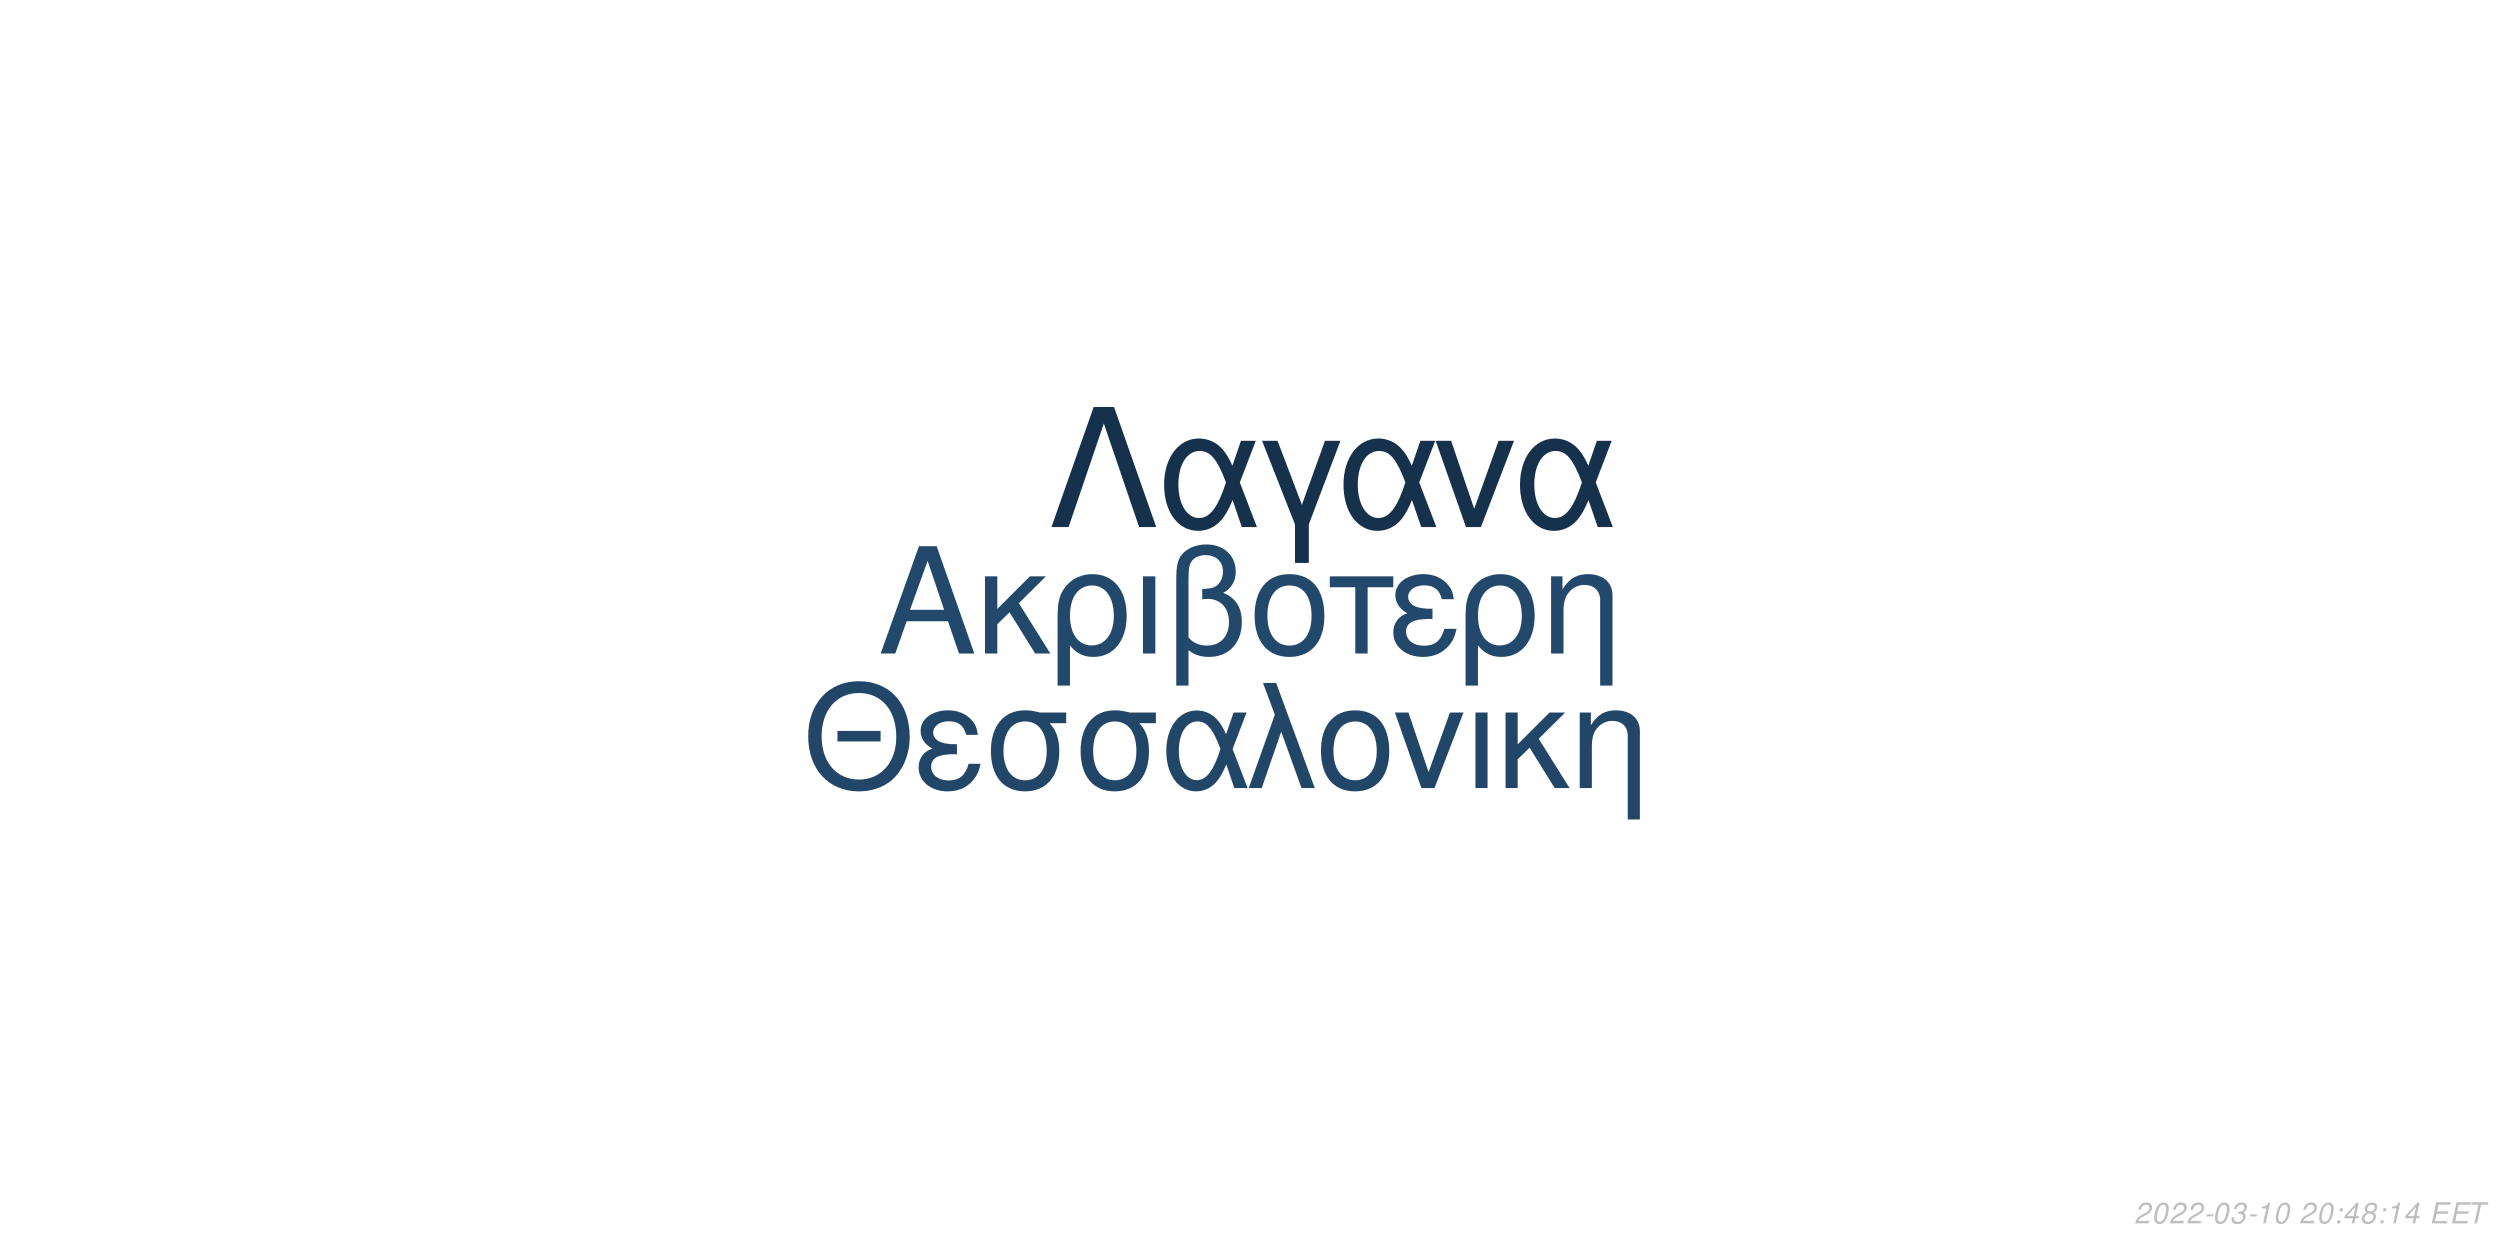
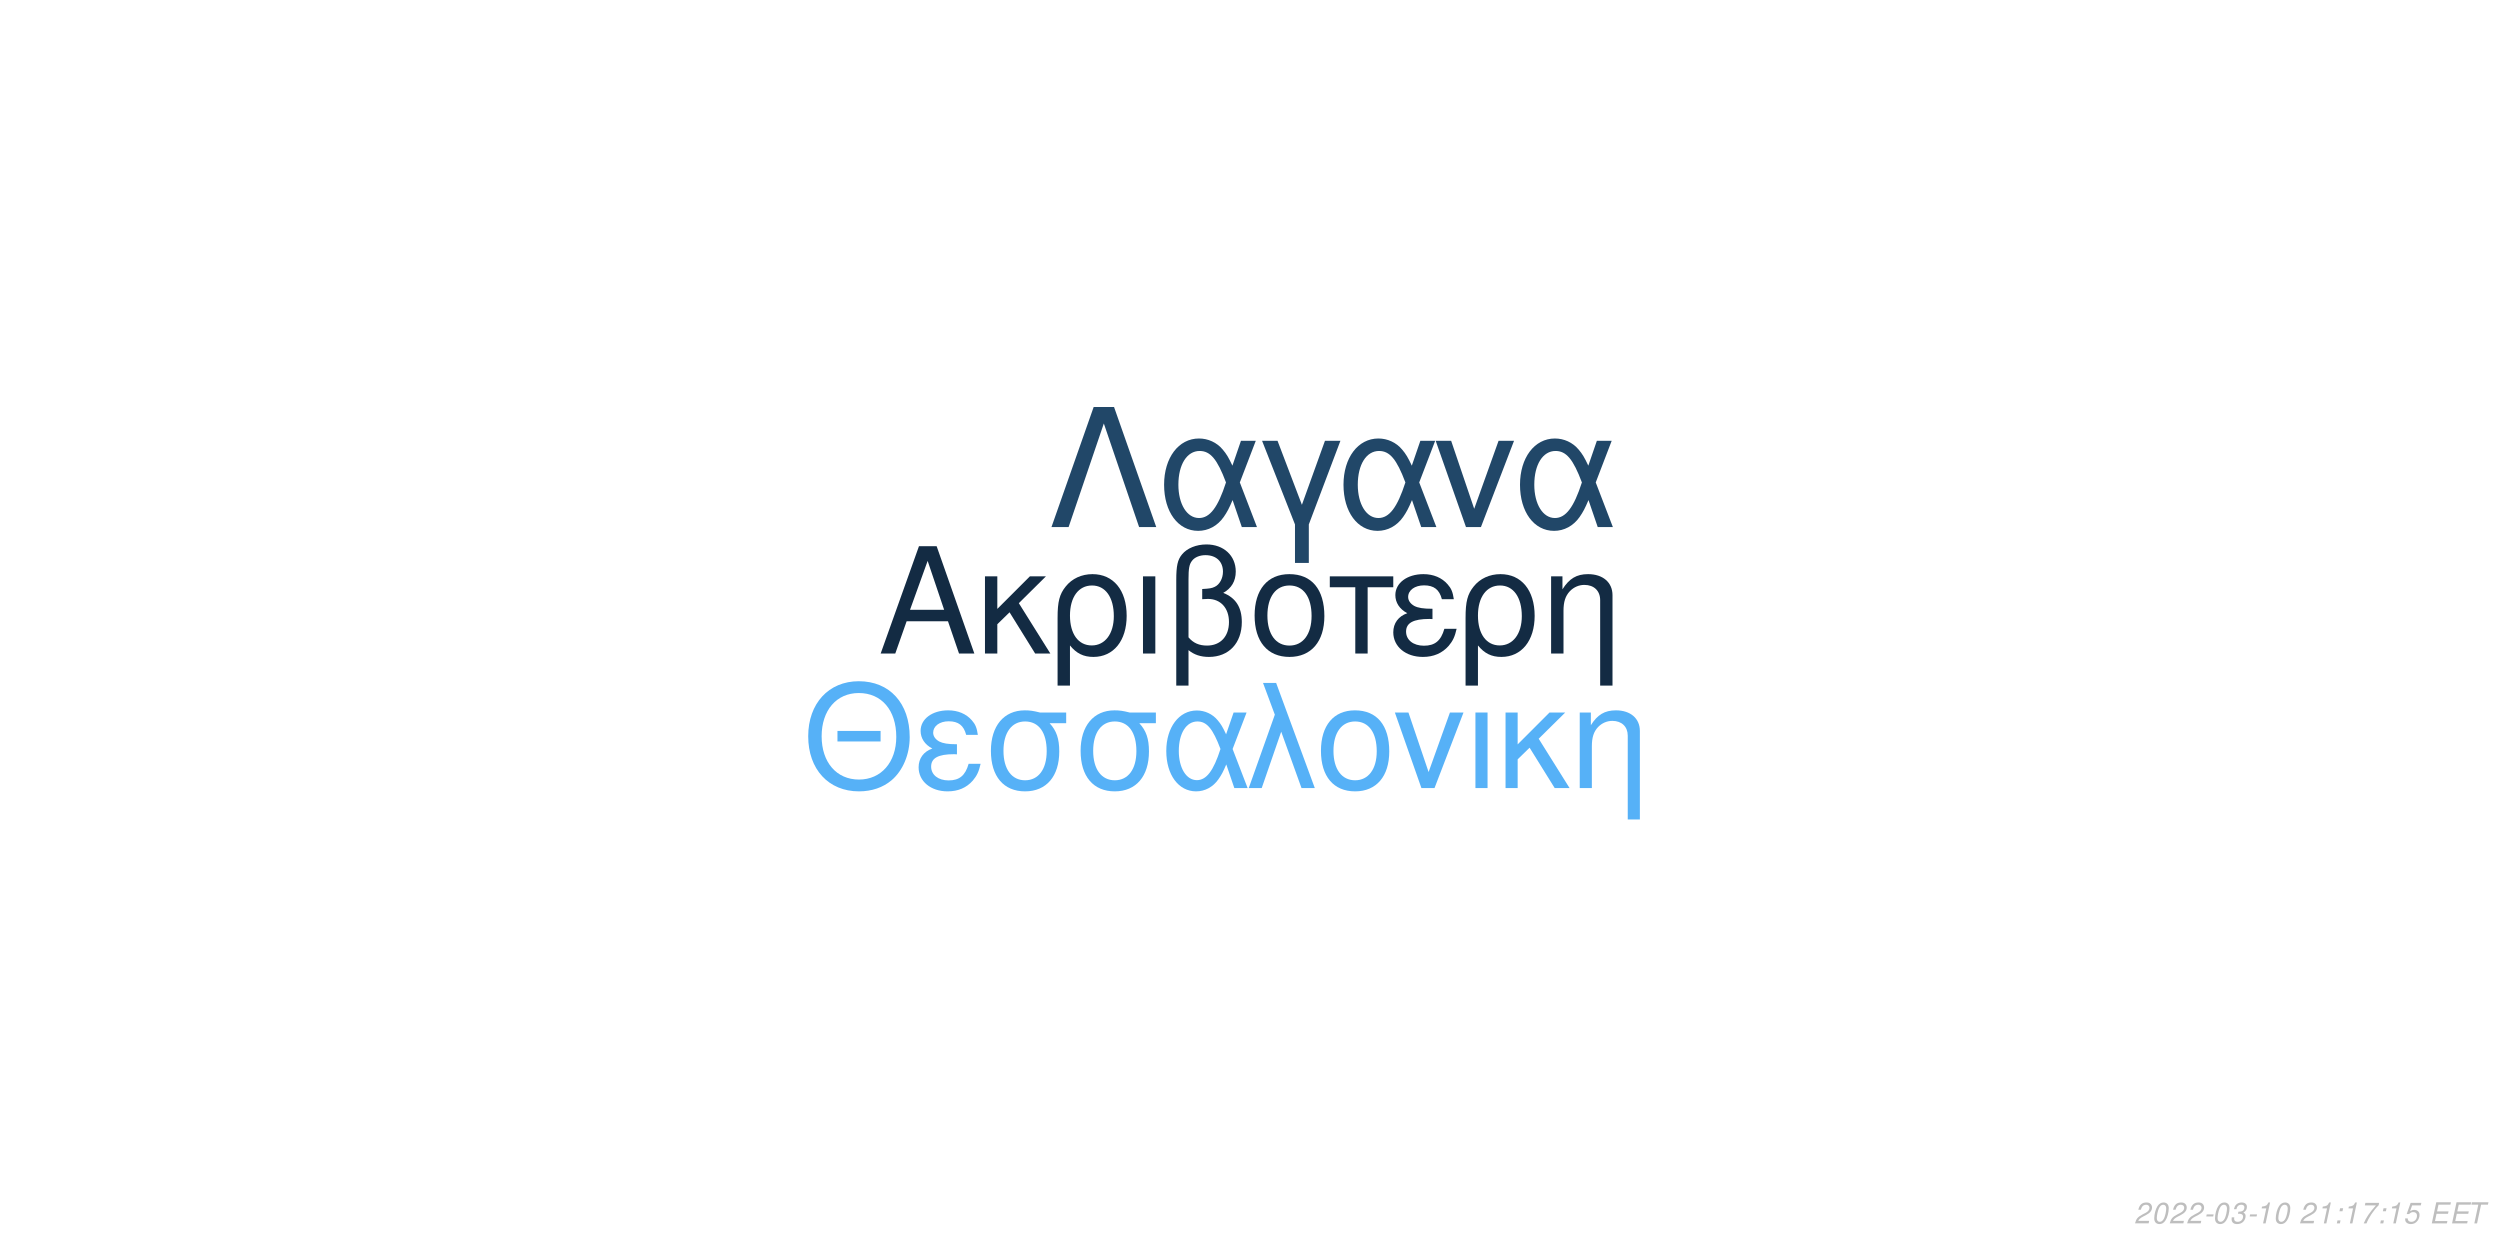
<svg xmlns="http://www.w3.org/2000/svg" xmlns:xlink="http://www.w3.org/1999/xlink" width="864pt" height="432pt" viewBox="0 0 864 432" version="1.1">
  <defs>
    <g>
      <symbol overflow="visible" id="glyph0-0">
        <path style="stroke:none;" d="" />
      </symbol>
      <symbol overflow="visible" id="glyph0-1">
        <path style="stroke:none;" d="M 24.125 -11.141 L 27.938 0 L 33.234 0 L 20.203 -37.094 L 14.094 -37.094 L 0.859 0 L 5.906 0 L 9.828 -11.141 Z M 22.797 -15.109 L 11 -15.109 L 17.094 -32.016 Z M 22.797 -15.109 " />
      </symbol>
      <symbol overflow="visible" id="glyph0-2">
        <path style="stroke:none;" d="M 7.172 -15.422 L 7.172 -26.672 L 2.906 -26.672 L 2.906 0 L 7.172 0 L 7.172 -10.125 L 11.406 -14.25 L 20.25 0 L 25.5 0 L 14.609 -17.406 L 23.969 -26.672 L 18.422 -26.672 Z M 7.172 -15.422 " />
      </symbol>
      <symbol overflow="visible" id="glyph0-3">
        <path style="stroke:none;" d="M 3 11.094 L 7.281 11.094 L 7.281 -2.797 C 9.516 -0.047 11.953 1.172 15.375 1.172 C 22.344 1.172 26.875 -4.422 26.875 -13.031 C 26.875 -21.891 22.297 -27.438 15.062 -27.438 C 11.297 -27.438 7.984 -25.906 5.797 -23.156 C 3.672 -20.516 3 -17.969 3 -12.359 Z M 14.906 -23.516 C 19.547 -23.516 22.438 -19.438 22.438 -12.922 C 22.438 -6.812 19.391 -2.797 14.812 -2.797 C 10.172 -2.797 7.281 -6.766 7.281 -13.125 C 7.281 -19.484 10.234 -23.516 14.906 -23.516 Z M 14.906 -23.516 " />
      </symbol>
      <symbol overflow="visible" id="glyph0-4">
        <path style="stroke:none;" d="M 3.516 0 L 7.781 0 L 7.781 -26.672 L 3.516 -26.672 Z M 3.516 0 " />
      </symbol>
      <symbol overflow="visible" id="glyph0-5">
        <path style="stroke:none;" d="M 4.016 11.094 L 8.25 11.094 L 8.25 -1.172 C 10.172 0.406 12.422 1.172 15.312 1.172 C 22.188 1.172 26.672 -3.609 26.672 -10.891 C 26.672 -15.984 24.578 -19.234 20.25 -20.969 C 23.109 -22.547 24.578 -25.031 24.578 -28.344 C 24.578 -33.844 20.406 -37.703 14.453 -37.703 C 10.938 -37.703 7.734 -36.391 6 -34.25 C 4.484 -32.422 4.016 -30.328 4.016 -25.391 Z M 8.25 -25.656 C 8.25 -29.359 8.5 -30.844 9.469 -32.062 C 10.375 -33.281 12.156 -34 14.094 -34 C 17.812 -34 20.156 -31.812 20.156 -28.297 C 20.156 -25.953 18.984 -23.812 17.297 -23.047 C 16.281 -22.547 15.469 -22.438 12.984 -22.297 L 12.984 -18.781 C 13.734 -18.828 14.344 -18.875 14.969 -18.875 C 19.344 -18.875 22.234 -15.719 22.234 -10.891 C 22.234 -5.906 19.281 -2.75 14.656 -2.75 C 11.953 -2.75 9.922 -3.609 8.25 -5.594 Z M 8.25 -25.656 " />
      </symbol>
      <symbol overflow="visible" id="glyph0-6">
        <path style="stroke:none;" d="M 14.094 -27.438 C 6.562 -27.438 2.094 -22.094 2.094 -13.125 C 2.094 -4.125 6.562 1.172 14.141 1.172 C 21.672 1.172 26.203 -4.172 26.203 -12.922 C 26.203 -22.188 21.828 -27.438 14.094 -27.438 Z M 14.141 -23.516 C 18.938 -23.516 21.781 -19.594 21.781 -12.984 C 21.781 -6.672 18.828 -2.75 14.141 -2.75 C 9.422 -2.75 6.516 -6.672 6.516 -13.125 C 6.516 -19.594 9.422 -23.516 14.141 -23.516 Z M 14.141 -23.516 " />
      </symbol>
      <symbol overflow="visible" id="glyph0-7">
        <path style="stroke:none;" d="M 7.891 0 L 12.156 0 L 12.156 -22.906 L 21.016 -22.906 L 21.016 -26.672 L -0.922 -26.672 L -0.922 -22.906 L 7.891 -22.906 Z M 7.891 0 " />
      </symbol>
      <symbol overflow="visible" id="glyph0-8">
        <path style="stroke:none;" d="M 14.562 -15.469 C 11.344 -15.469 9.562 -15.781 8.297 -16.438 C 6.922 -17.203 6.156 -18.328 6.156 -19.547 C 6.156 -21.891 8.453 -23.562 11.656 -23.562 C 15.062 -23.562 16.953 -22.094 17.812 -18.781 L 21.938 -18.781 C 21.578 -21.266 21.062 -22.5 19.797 -23.922 C 17.812 -26.203 14.906 -27.438 11.453 -27.438 C 5.797 -27.438 1.734 -24.375 1.734 -20.203 C 1.734 -17.609 3.156 -15.375 5.859 -13.938 C 2.797 -12.875 1.016 -10.484 1.016 -7.328 C 1.016 -2.391 5.297 1.172 11.25 1.172 C 14.969 1.172 17.906 -0.109 20.156 -2.641 C 21.578 -4.328 22.297 -5.797 22.906 -8.547 L 18.672 -8.547 C 17.5 -4.422 15.422 -2.703 11.609 -2.703 C 7.938 -2.703 5.438 -4.688 5.438 -7.578 C 5.438 -10.578 7.938 -11.953 13.484 -11.953 C 13.641 -11.953 14.094 -11.953 14.562 -11.906 Z M 14.562 -15.469 " />
      </symbol>
      <symbol overflow="visible" id="glyph0-9">
        <path style="stroke:none;" d="M 3.562 -26.672 L 3.562 0 L 7.844 0 L 7.844 -14.703 C 7.844 -17.906 8.5 -19.891 10.031 -21.531 C 11.406 -22.953 13.188 -23.719 15.062 -23.719 C 18.375 -23.719 20.516 -21.672 20.516 -18.469 L 20.516 11.094 L 24.781 11.094 L 24.781 -20.156 C 24.781 -24.578 21.469 -27.438 16.328 -27.438 C 12.359 -27.438 9.828 -25.906 7.484 -22.188 L 7.484 -26.672 Z M 3.562 -26.672 " />
      </symbol>
      <symbol overflow="visible" id="glyph1-0">
        <path style="stroke:none;" d="" />
      </symbol>
      <symbol overflow="visible" id="glyph1-1">
        <path style="stroke:none;" d="M 26.859 -19.734 L 11.953 -19.734 L 11.953 -16.094 L 26.859 -16.094 Z M 19.328 -36.922 C 8.922 -36.922 1.844 -29.25 1.844 -17.891 C 1.844 -6.484 8.875 1.141 19.391 1.141 C 23.812 1.141 27.703 -0.203 30.641 -2.688 C 34.578 -6.031 36.922 -11.656 36.922 -17.594 C 36.922 -29.297 30 -36.922 19.328 -36.922 Z M 19.328 -32.844 C 27.203 -32.844 32.281 -26.906 32.281 -17.688 C 32.281 -8.922 27.062 -2.938 19.391 -2.938 C 11.609 -2.938 6.484 -8.922 6.484 -17.891 C 6.484 -26.859 11.609 -32.844 19.328 -32.844 Z M 19.328 -32.844 " />
      </symbol>
      <symbol overflow="visible" id="glyph1-2">
        <path style="stroke:none;" d="M 14.25 -15.141 C 11.109 -15.141 9.375 -15.453 8.125 -16.094 C 6.781 -16.844 6.031 -17.938 6.031 -19.141 C 6.031 -21.422 8.266 -23.078 11.406 -23.078 C 14.75 -23.078 16.594 -21.625 17.438 -18.391 L 21.469 -18.391 C 21.125 -20.828 20.625 -22.031 19.391 -23.422 C 17.438 -25.656 14.594 -26.859 11.219 -26.859 C 5.688 -26.859 1.688 -23.875 1.688 -19.781 C 1.688 -17.234 3.094 -15.047 5.734 -13.656 C 2.734 -12.609 1 -10.266 1 -7.172 C 1 -2.344 5.188 1.141 11.016 1.141 C 14.656 1.141 17.547 -0.094 19.734 -2.594 C 21.125 -4.234 21.828 -5.688 22.422 -8.375 L 18.281 -8.375 C 17.141 -4.328 15.094 -2.641 11.359 -2.641 C 7.766 -2.641 5.328 -4.578 5.328 -7.422 C 5.328 -10.359 7.766 -11.703 13.203 -11.703 C 13.359 -11.703 13.797 -11.703 14.25 -11.656 Z M 14.25 -15.141 " />
      </symbol>
      <symbol overflow="visible" id="glyph1-3">
        <path style="stroke:none;" d="M 29 -26.109 L 19.938 -26.109 C 17.594 -26.703 16.438 -26.859 14.703 -26.859 C 7.469 -26.859 2.984 -21.469 2.984 -12.859 C 2.984 -4.031 7.375 1.141 14.797 1.141 C 22.172 1.141 26.609 -4.078 26.609 -12.656 C 26.609 -17.047 25.656 -19.828 23.266 -22.422 L 29 -22.422 Z M 14.797 -23.016 C 19.531 -23.016 22.266 -19.234 22.266 -12.75 C 22.266 -6.531 19.438 -2.688 14.797 -2.688 C 10.172 -2.688 7.328 -6.531 7.328 -12.859 C 7.328 -19.188 10.172 -23.016 14.797 -23.016 Z M 14.797 -23.016 " />
      </symbol>
      <symbol overflow="visible" id="glyph1-4">
        <path style="stroke:none;" d="M 29.344 -26.109 L 24.859 -26.109 L 22.266 -18.578 C 21.125 -21.031 20.484 -22.125 19.328 -23.469 C 17.547 -25.609 14.906 -26.812 12.156 -26.812 C 5.984 -26.812 1.594 -20.984 1.594 -12.812 C 1.594 -4.578 5.828 1.141 11.906 1.141 C 14.953 1.141 17.734 -0.344 19.625 -3.047 C 20.672 -4.531 21.281 -5.688 22.328 -8.172 L 25.109 0 L 29.703 0 L 24.516 -13.5 Z M 20.328 -13.5 C 17.891 -5.922 15.453 -2.734 12.156 -2.734 C 8.516 -2.734 5.922 -6.922 5.922 -12.812 C 5.922 -18.938 8.516 -23.016 12.359 -23.016 C 15.594 -23.016 17.688 -20.531 20.328 -13.5 Z M 20.328 -13.5 " />
      </symbol>
      <symbol overflow="visible" id="glyph1-5">
        <path style="stroke:none;" d="M 1.094 0 L 5.578 0 L 12.312 -19.484 L 19.328 0 L 23.922 0 L 10.562 -36.328 L 6.031 -36.328 L 10.109 -25.359 Z M 1.094 0 " />
      </symbol>
      <symbol overflow="visible" id="glyph1-6">
        <path style="stroke:none;" d="M 13.797 -26.859 C 6.422 -26.859 2.047 -21.625 2.047 -12.859 C 2.047 -4.031 6.422 1.141 13.859 1.141 C 21.234 1.141 25.656 -4.078 25.656 -12.656 C 25.656 -21.719 21.375 -26.859 13.797 -26.859 Z M 13.859 -23.016 C 18.531 -23.016 21.328 -19.188 21.328 -12.703 C 21.328 -6.531 18.438 -2.688 13.859 -2.688 C 9.219 -2.688 6.375 -6.531 6.375 -12.859 C 6.375 -19.188 9.219 -23.016 13.859 -23.016 Z M 13.859 -23.016 " />
      </symbol>
      <symbol overflow="visible" id="glyph1-7">
        <path style="stroke:none;" d="M 14.297 0 L 24.312 -26.109 L 19.625 -26.109 L 12.25 -5.531 L 5.281 -26.109 L 0.594 -26.109 L 9.766 0 Z M 14.297 0 " />
      </symbol>
      <symbol overflow="visible" id="glyph1-8">
        <path style="stroke:none;" d="M 3.438 0 L 7.625 0 L 7.625 -26.109 L 3.438 -26.109 Z M 3.438 0 " />
      </symbol>
      <symbol overflow="visible" id="glyph1-9">
        <path style="stroke:none;" d="M 7.031 -15.094 L 7.031 -26.109 L 2.844 -26.109 L 2.844 0 L 7.031 0 L 7.031 -9.922 L 11.156 -13.953 L 19.828 0 L 24.969 0 L 14.297 -17.047 L 23.469 -26.109 L 18.031 -26.109 Z M 7.031 -15.094 " />
      </symbol>
      <symbol overflow="visible" id="glyph1-10">
        <path style="stroke:none;" d="M 3.484 -26.109 L 3.484 0 L 7.672 0 L 7.672 -14.406 C 7.672 -17.547 8.328 -19.484 9.812 -21.078 C 11.156 -22.469 12.906 -23.219 14.75 -23.219 C 17.984 -23.219 20.078 -21.234 20.078 -18.094 L 20.078 10.859 L 24.266 10.859 L 24.266 -19.734 C 24.266 -24.062 21.031 -26.859 16 -26.859 C 12.109 -26.859 9.609 -25.359 7.328 -21.719 L 7.328 -26.109 Z M 3.484 -26.109 " />
      </symbol>
      <symbol overflow="visible" id="glyph2-0">
        <path style="stroke:none;" d="" />
      </symbol>
      <symbol overflow="visible" id="glyph2-1">
        <path style="stroke:none;" d="M 22.531 -41.484 L 15.484 -41.484 L 0.906 0 L 6.828 0 L 19 -35.797 L 31.188 0 L 37.109 0 Z M 22.531 -41.484 " />
      </symbol>
      <symbol overflow="visible" id="glyph2-2">
        <path style="stroke:none;" d="M 33.516 -29.812 L 28.391 -29.812 L 25.438 -21.219 C 24.125 -24.016 23.391 -25.266 22.078 -26.797 C 20.031 -29.25 17.016 -30.609 13.891 -30.609 C 6.828 -30.609 1.828 -23.953 1.828 -14.625 C 1.828 -5.234 6.656 1.312 13.594 1.312 C 17.078 1.312 20.266 -0.391 22.422 -3.469 C 23.609 -5.172 24.297 -6.484 25.5 -9.328 L 28.688 0 L 33.922 0 L 28 -15.422 Z M 23.219 -15.422 C 20.422 -6.766 17.641 -3.125 13.891 -3.125 C 9.734 -3.125 6.766 -7.906 6.766 -14.625 C 6.766 -21.625 9.734 -26.297 14.109 -26.297 C 17.812 -26.297 20.203 -23.453 23.219 -15.422 Z M 23.219 -15.422 " />
      </symbol>
      <symbol overflow="visible" id="glyph2-3">
        <path style="stroke:none;" d="M 12.062 12.406 L 16.844 12.406 L 16.844 -0.906 L 27.766 -29.812 L 22.422 -29.812 L 14.453 -7.688 L 6.031 -29.812 L 0.688 -29.812 L 12.062 -0.906 Z M 12.062 12.406 " />
      </symbol>
      <symbol overflow="visible" id="glyph2-4">
        <path style="stroke:none;" d="M 16.328 0 L 27.766 -29.812 L 22.422 -29.812 L 14 -6.312 L 6.031 -29.812 L 0.688 -29.812 L 11.156 0 Z M 16.328 0 " />
      </symbol>
      <symbol overflow="visible" id="glyph3-0">
        <path style="stroke:none;" d="" />
      </symbol>
      <symbol overflow="visible" id="glyph3-1">
        <path style="stroke:none;" d="M 5.234 -0.875 L 1.469 -0.875 C 1.641 -1.375 2.203 -1.891 3.109 -2.344 L 4.234 -2.938 C 5.562 -3.625 6.219 -4.469 6.219 -5.484 C 6.219 -5.938 6.062 -6.359 5.797 -6.656 C 5.469 -7.047 4.984 -7.234 4.312 -7.234 C 2.766 -7.234 1.891 -6.453 1.484 -4.734 L 2.375 -4.734 C 2.484 -5.188 2.609 -5.484 2.797 -5.75 C 3.094 -6.203 3.609 -6.453 4.188 -6.453 C 4.891 -6.453 5.344 -6.031 5.344 -5.375 C 5.344 -4.703 4.859 -4.094 4.016 -3.656 L 2.984 -3.125 C 1.234 -2.188 0.797 -1.656 0.344 -0.016 L 5.047 -0.016 Z M 5.234 -0.875 " />
      </symbol>
      <symbol overflow="visible" id="glyph3-2">
        <path style="stroke:none;" d="M 4.203 -7.234 C 3.375 -7.234 2.688 -6.812 2.125 -5.984 C 1.484 -5.047 0.984 -3.188 0.984 -1.734 C 0.984 -1.109 1.172 -0.562 1.484 -0.266 C 1.797 0.047 2.281 0.234 2.766 0.234 C 3.625 0.234 4.281 -0.156 4.859 -1.016 C 5.516 -1.953 6 -3.797 6 -5.266 C 6 -6.5 5.328 -7.234 4.203 -7.234 Z M 4.094 -6.453 C 4.734 -6.453 5.125 -5.984 5.125 -5.156 C 5.125 -4.203 4.781 -2.625 4.406 -1.812 C 3.984 -0.938 3.516 -0.547 2.875 -0.547 C 2.25 -0.547 1.875 -1.031 1.875 -1.828 C 1.875 -2.797 2.203 -4.344 2.594 -5.203 C 2.984 -6.047 3.453 -6.453 4.094 -6.453 Z M 4.094 -6.453 " />
      </symbol>
      <symbol overflow="visible" id="glyph3-3">
        <path style="stroke:none;" d="M 3.516 -3.125 L 1.125 -3.125 L 0.969 -2.406 L 3.359 -2.406 Z M 3.516 -3.125 " />
      </symbol>
      <symbol overflow="visible" id="glyph3-4">
        <path style="stroke:none;" d="M 2.922 -3.312 C 3.125 -3.344 3.234 -3.344 3.375 -3.344 C 4.203 -3.344 4.688 -3 4.688 -2.406 C 4.688 -1.312 3.906 -0.547 2.781 -0.547 C 2.047 -0.547 1.594 -0.938 1.594 -1.562 C 1.594 -1.719 1.609 -1.844 1.656 -2.094 L 0.766 -2.094 C 0.734 -1.797 0.719 -1.641 0.719 -1.469 C 0.719 -0.375 1.406 0.234 2.641 0.234 C 3.547 0.234 4.297 -0.078 4.812 -0.656 C 5.266 -1.156 5.562 -1.875 5.562 -2.547 C 5.562 -3.125 5.344 -3.453 4.797 -3.734 C 5.641 -4.234 6.016 -4.844 6.016 -5.734 C 6.016 -6.656 5.312 -7.234 4.203 -7.234 C 3.375 -7.234 2.672 -6.938 2.188 -6.375 C 1.891 -6.031 1.703 -5.641 1.516 -4.906 L 2.391 -4.906 C 2.5 -5.359 2.594 -5.594 2.734 -5.812 C 3.047 -6.234 3.516 -6.453 4.078 -6.453 C 4.734 -6.453 5.141 -6.125 5.141 -5.578 C 5.141 -5.188 5.016 -4.797 4.797 -4.547 C 4.516 -4.234 4 -4.062 3.266 -4.062 L 3.078 -4.062 Z M 2.922 -3.312 " />
      </symbol>
      <symbol overflow="visible" id="glyph3-5">
        <path style="stroke:none;" d="M 3.703 -5.188 L 2.594 0 L 3.469 0 L 5.016 -7.234 L 4.438 -7.234 C 3.906 -6.156 3.688 -6.016 2.234 -5.812 L 2.109 -5.188 Z M 3.703 -5.188 " />
      </symbol>
      <symbol overflow="visible" id="glyph3-6">
        <path style="stroke:none;" d="" />
      </symbol>
      <symbol overflow="visible" id="glyph3-7">
        <path style="stroke:none;" d="M 2.359 -1.031 L 1.312 -1.031 L 1.094 0 L 2.141 0 Z M 3.266 -5.234 L 2.219 -5.234 L 2 -4.203 L 3.047 -4.203 Z M 3.266 -5.234 " />
      </symbol>
      <symbol overflow="visible" id="glyph3-8">
-         <path style="stroke:none;" d="M 3.625 -1.75 L 3.266 0 L 4.141 0 L 4.516 -1.75 L 5.562 -1.75 L 5.734 -2.531 L 4.688 -2.531 L 5.688 -7.234 L 5.016 -7.234 L 0.844 -2.672 L 0.641 -1.75 Z M 3.797 -2.531 L 1.594 -2.531 L 4.469 -5.703 Z M 3.797 -2.531 " />
+         <path style="stroke:none;" d="M 6.703 -7.094 L 1.953 -7.094 L 1.766 -6.219 L 5.594 -6.219 C 3.344 -3.688 2.266 -2.109 1.375 0 L 2.344 0 C 3.031 -1.906 4.828 -4.594 6.547 -6.281 Z M 6.703 -7.094 " />
      </symbol>
      <symbol overflow="visible" id="glyph3-9">
-         <path style="stroke:none;" d="M 4.766 -3.797 C 5.078 -3.969 5.234 -4.078 5.438 -4.234 C 5.812 -4.594 6.062 -5.172 6.062 -5.734 C 6.062 -6.625 5.344 -7.234 4.266 -7.234 C 2.812 -7.234 1.703 -6.219 1.703 -4.875 C 1.703 -4.406 1.875 -4.125 2.359 -3.812 C 1.297 -3.312 0.75 -2.516 0.75 -1.469 C 0.75 -0.438 1.547 0.234 2.812 0.234 C 3.656 0.234 4.359 -0.094 4.938 -0.734 C 5.359 -1.234 5.609 -1.859 5.609 -2.438 C 5.609 -3.047 5.312 -3.516 4.766 -3.797 Z M 4.109 -6.453 C 4.797 -6.453 5.188 -6.125 5.188 -5.578 C 5.188 -5.266 5.062 -4.922 4.859 -4.672 C 4.562 -4.312 4.188 -4.156 3.656 -4.156 C 2.984 -4.156 2.594 -4.453 2.594 -4.984 C 2.594 -5.859 3.203 -6.453 4.109 -6.453 Z M 3.453 -3.406 C 4.234 -3.406 4.734 -2.984 4.734 -2.312 C 4.734 -1.312 3.922 -0.547 2.875 -0.547 C 2.125 -0.547 1.625 -0.969 1.625 -1.625 C 1.625 -2.609 2.438 -3.406 3.453 -3.406 Z M 3.453 -3.406 " />
+         <path style="stroke:none;" d="M 6.297 -7.094 L 2.594 -7.094 L 1.234 -3.234 L 2.047 -3.234 C 2.656 -3.766 2.938 -3.906 3.531 -3.906 C 4.328 -3.906 4.797 -3.453 4.797 -2.688 C 4.797 -1.438 3.969 -0.547 2.828 -0.547 C 2.031 -0.547 1.609 -0.938 1.578 -1.734 L 0.703 -1.734 L 0.703 -1.516 C 0.703 -0.938 0.844 -0.547 1.188 -0.266 C 1.562 0.062 2.078 0.234 2.703 0.234 C 3.656 0.234 4.391 -0.156 4.984 -0.922 C 5.422 -1.5 5.672 -2.234 5.672 -2.953 C 5.672 -4 4.938 -4.672 3.812 -4.672 C 3.328 -4.672 2.906 -4.547 2.406 -4.234 L 3.109 -6.219 L 6.109 -6.219 Z M 6.297 -7.094 " />
      </symbol>
      <symbol overflow="visible" id="glyph3-10">
        <path style="stroke:none;" d="M 2.547 -3.312 L 6.5 -3.312 L 6.688 -4.141 L 2.719 -4.141 L 3.219 -6.469 L 7.344 -6.469 L 7.516 -7.297 L 2.453 -7.297 L 0.906 0 L 6.125 0 L 6.297 -0.812 L 2.016 -0.812 Z M 2.547 -3.312 " />
      </symbol>
      <symbol overflow="visible" id="glyph3-11">
        <path style="stroke:none;" d="M 4.938 -6.469 L 7.312 -6.469 L 7.484 -7.297 L 1.75 -7.297 L 1.578 -6.469 L 3.984 -6.469 L 2.609 0 L 3.547 0 Z M 4.938 -6.469 " />
      </symbol>
    </g>
  </defs>
  <g id="surface1">
    <rect x="0" y="0" width="864" height="432" style="fill:rgb(100%,100%,100%);fill-opacity:1;stroke:none;" />
-     <g style="fill:rgb(13.333%,28.627%,41.961%);fill-opacity:1;">
+     <g style="fill:rgb(7.451%,16.863%,26.275%);fill-opacity:1;">
      <use xlink:href="#glyph0-1" x="303.5" y="225.861" />
      <use xlink:href="#glyph0-2" x="337.5" y="225.861" />
      <use xlink:href="#glyph0-3" x="362.5" y="225.861" />
      <use xlink:href="#glyph0-4" x="391.5" y="225.861" />
      <use xlink:href="#glyph0-5" x="402.5" y="225.861" />
      <use xlink:href="#glyph0-6" x="431.5" y="225.861" />
      <use xlink:href="#glyph0-7" x="460.5" y="225.861" />
      <use xlink:href="#glyph0-8" x="480.5" y="225.861" />
      <use xlink:href="#glyph0-3" x="503.5" y="225.861" />
      <use xlink:href="#glyph0-9" x="532.5" y="225.861" />
    </g>
-     <g style="fill:rgb(12.941%,27.451%,40.784%);fill-opacity:1;">
+     <g style="fill:rgb(33.725%,69.412%,96.863%);fill-opacity:1;">
      <use xlink:href="#glyph1-1" x="277.473" y="272.354" />
      <use xlink:href="#glyph1-2" x="316.473" y="272.354" />
      <use xlink:href="#glyph1-3" x="339.473" y="272.354" />
      <use xlink:href="#glyph1-3" x="370.473" y="272.354" />
      <use xlink:href="#glyph1-4" x="401.473" y="272.354" />
      <use xlink:href="#glyph1-5" x="430.473" y="272.354" />
      <use xlink:href="#glyph1-6" x="454.473" y="272.354" />
      <use xlink:href="#glyph1-7" x="481.473" y="272.354" />
      <use xlink:href="#glyph1-8" x="506.473" y="272.354" />
      <use xlink:href="#glyph1-9" x="517.473" y="272.354" />
      <use xlink:href="#glyph1-10" x="542.473" y="272.354" />
    </g>
-     <g style="fill:rgb(8.627%,19.216%,29.804%);fill-opacity:1;">
+     <g style="fill:rgb(12.941%,27.843%,40.784%);fill-opacity:1;">
      <use xlink:href="#glyph2-1" x="362.484" y="182.152" />
      <use xlink:href="#glyph2-2" x="400.484" y="182.152" />
      <use xlink:href="#glyph2-3" x="435.484" y="182.152" />
      <use xlink:href="#glyph2-2" x="462.484" y="182.152" />
      <use xlink:href="#glyph2-4" x="495.484" y="182.152" />
      <use xlink:href="#glyph2-2" x="523.484" y="182.152" />
    </g>
    <g style="fill:rgb(74.51%,74.51%,74.51%);fill-opacity:1;">
      <use xlink:href="#glyph3-1" x="737.52" y="422.81" />
      <use xlink:href="#glyph3-2" x="743.52" y="422.81" />
      <use xlink:href="#glyph3-1" x="749.52" y="422.81" />
      <use xlink:href="#glyph3-1" x="755.52" y="422.81" />
      <use xlink:href="#glyph3-3" x="761.52" y="422.81" />
      <use xlink:href="#glyph3-2" x="764.52" y="422.81" />
      <use xlink:href="#glyph3-4" x="770.52" y="422.81" />
      <use xlink:href="#glyph3-3" x="776.52" y="422.81" />
      <use xlink:href="#glyph3-5" x="779.52" y="422.81" />
      <use xlink:href="#glyph3-2" x="785.52" y="422.81" />
      <use xlink:href="#glyph3-6" x="791.52" y="422.81" />
      <use xlink:href="#glyph3-1" x="794.52" y="422.81" />
-       <use xlink:href="#glyph3-2" x="800.52" y="422.81" />
+       <use xlink:href="#glyph3-5" x="800.52" y="422.81" />
      <use xlink:href="#glyph3-7" x="806.52" y="422.81" />
-       <use xlink:href="#glyph3-8" x="809.52" y="422.81" />
-       <use xlink:href="#glyph3-9" x="815.52" y="422.81" />
+       <use xlink:href="#glyph3-5" x="809.52" y="422.81" />
+       <use xlink:href="#glyph3-8" x="815.52" y="422.81" />
      <use xlink:href="#glyph3-7" x="821.52" y="422.81" />
      <use xlink:href="#glyph3-5" x="824.52" y="422.81" />
-       <use xlink:href="#glyph3-8" x="830.52" y="422.81" />
+       <use xlink:href="#glyph3-9" x="830.52" y="422.81" />
      <use xlink:href="#glyph3-6" x="836.52" y="422.81" />
      <use xlink:href="#glyph3-10" x="839.52" y="422.81" />
      <use xlink:href="#glyph3-10" x="846.52" y="422.81" />
      <use xlink:href="#glyph3-11" x="852.52" y="422.81" />
    </g>
  </g>
</svg>
